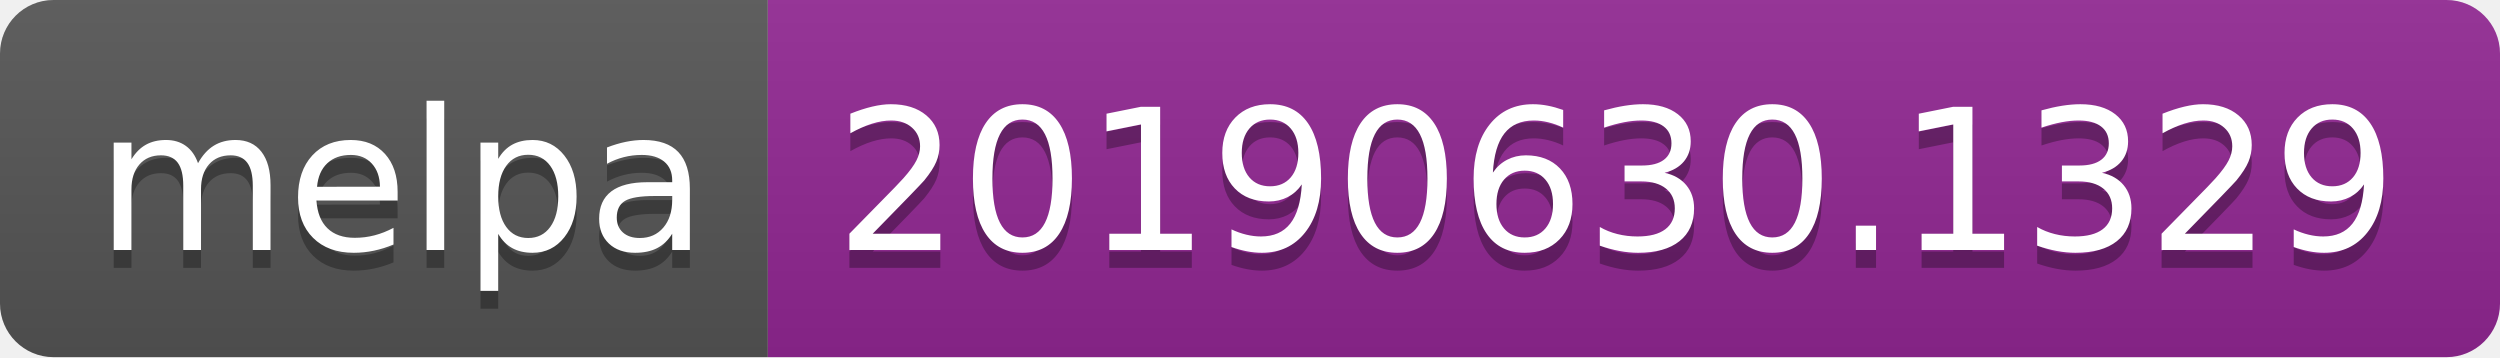
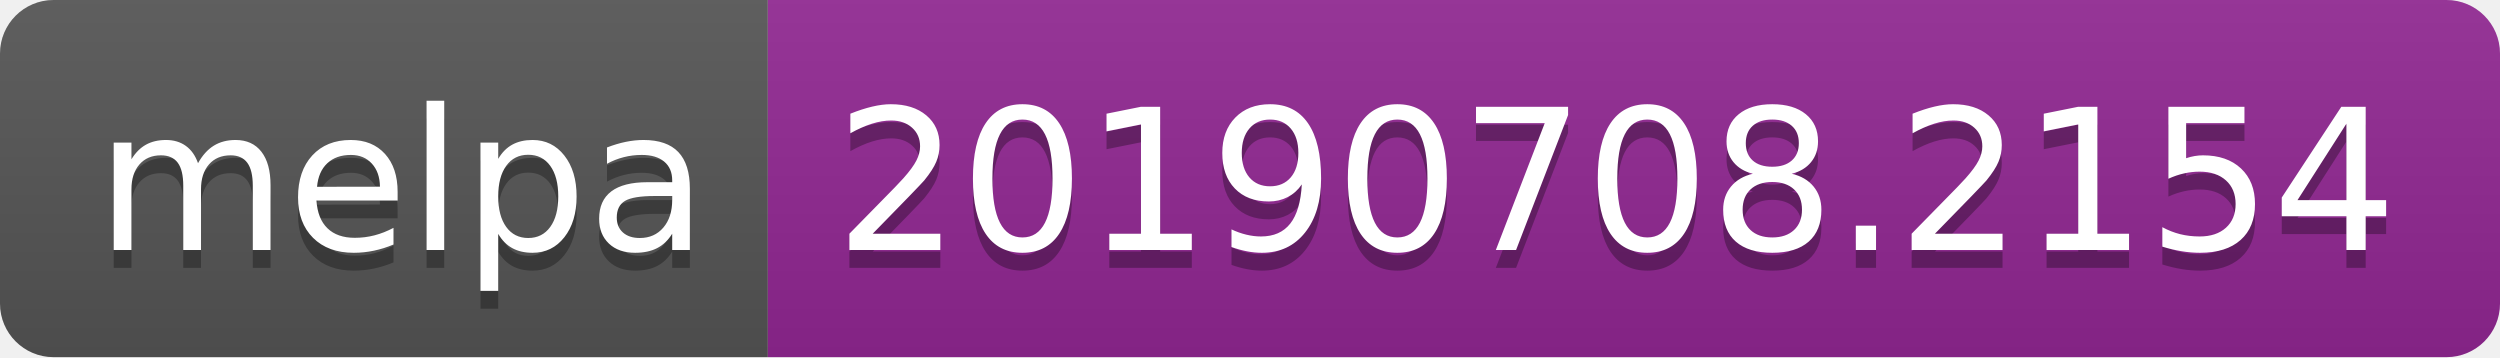
<svg xmlns="http://www.w3.org/2000/svg" width="140" height="20">
  <linearGradient id="b" x2="0" y2="100%">
    <stop offset="0" stop-color="#bbb" stop-opacity=".1" />
    <stop offset="1" stop-opacity=".1" />
  </linearGradient>
  <clipPath id="a">
    <rect width="140" height="20" rx="3" fill="#fff" />
  </clipPath>
  <g clip-path="url(#a)">
    <path fill="#555" d="M0 0h43v20H0z" />
    <path fill="#922793" d="M43 0h97v20H43z" />
    <path fill="url(#b)" d="M0 0h140v20H0z" />
  </g>
  <g fill="#fff" text-anchor="middle" font-family="DejaVu Sans,Verdana,Geneva,sans-serif" font-size="110">
    <text x="225" y="150" fill="#010101" fill-opacity=".3" transform="scale(.1)" textLength="330">melpa</text>
    <text x="225" y="140" transform="scale(.1)" textLength="330">melpa</text>
-     <text x="905" y="150" fill="#010101" fill-opacity=".3" transform="scale(.1)" textLength="870">20190630.1329</text>
-     <text x="905" y="140" transform="scale(.1)" textLength="870">20190630.1329</text>
+     <text x="905" y="150" fill="#010101" fill-opacity=".3" transform="scale(.1)" textLength="870">20190708.2154</text>
+     <text x="905" y="140" transform="scale(.1)" textLength="870">20190708.2154</text>
  </g>
</svg>
